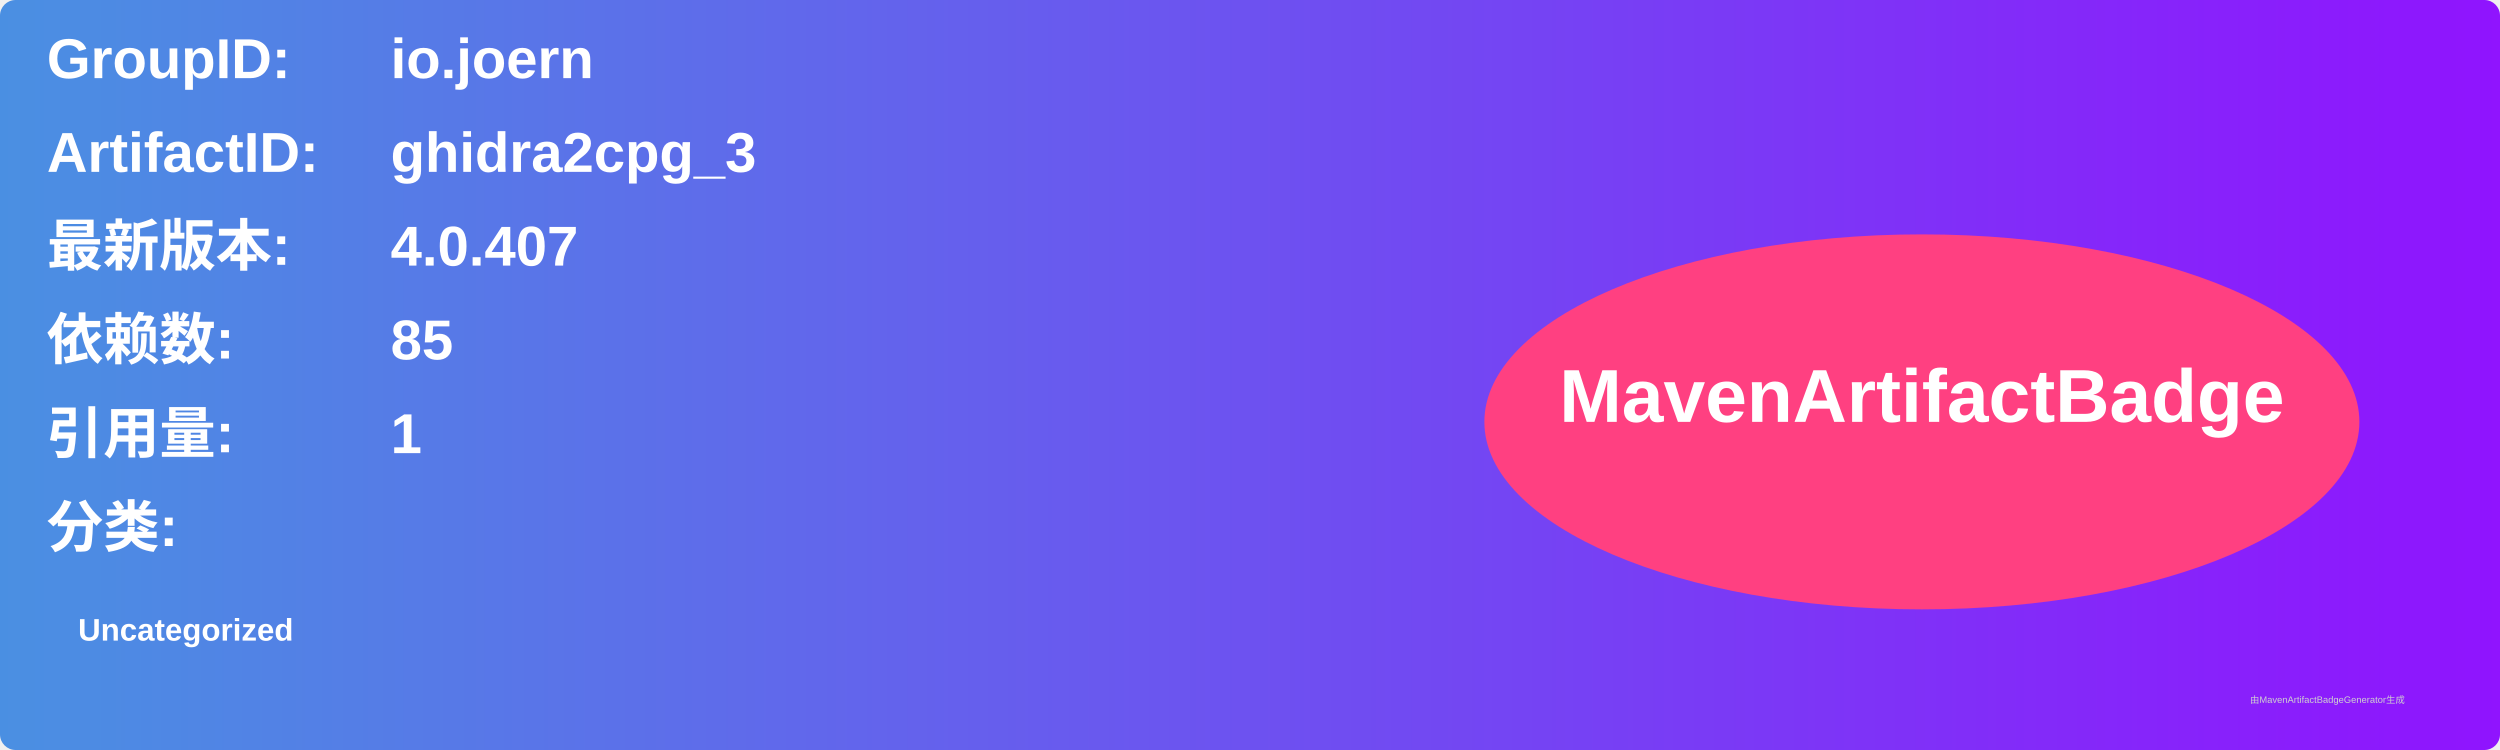
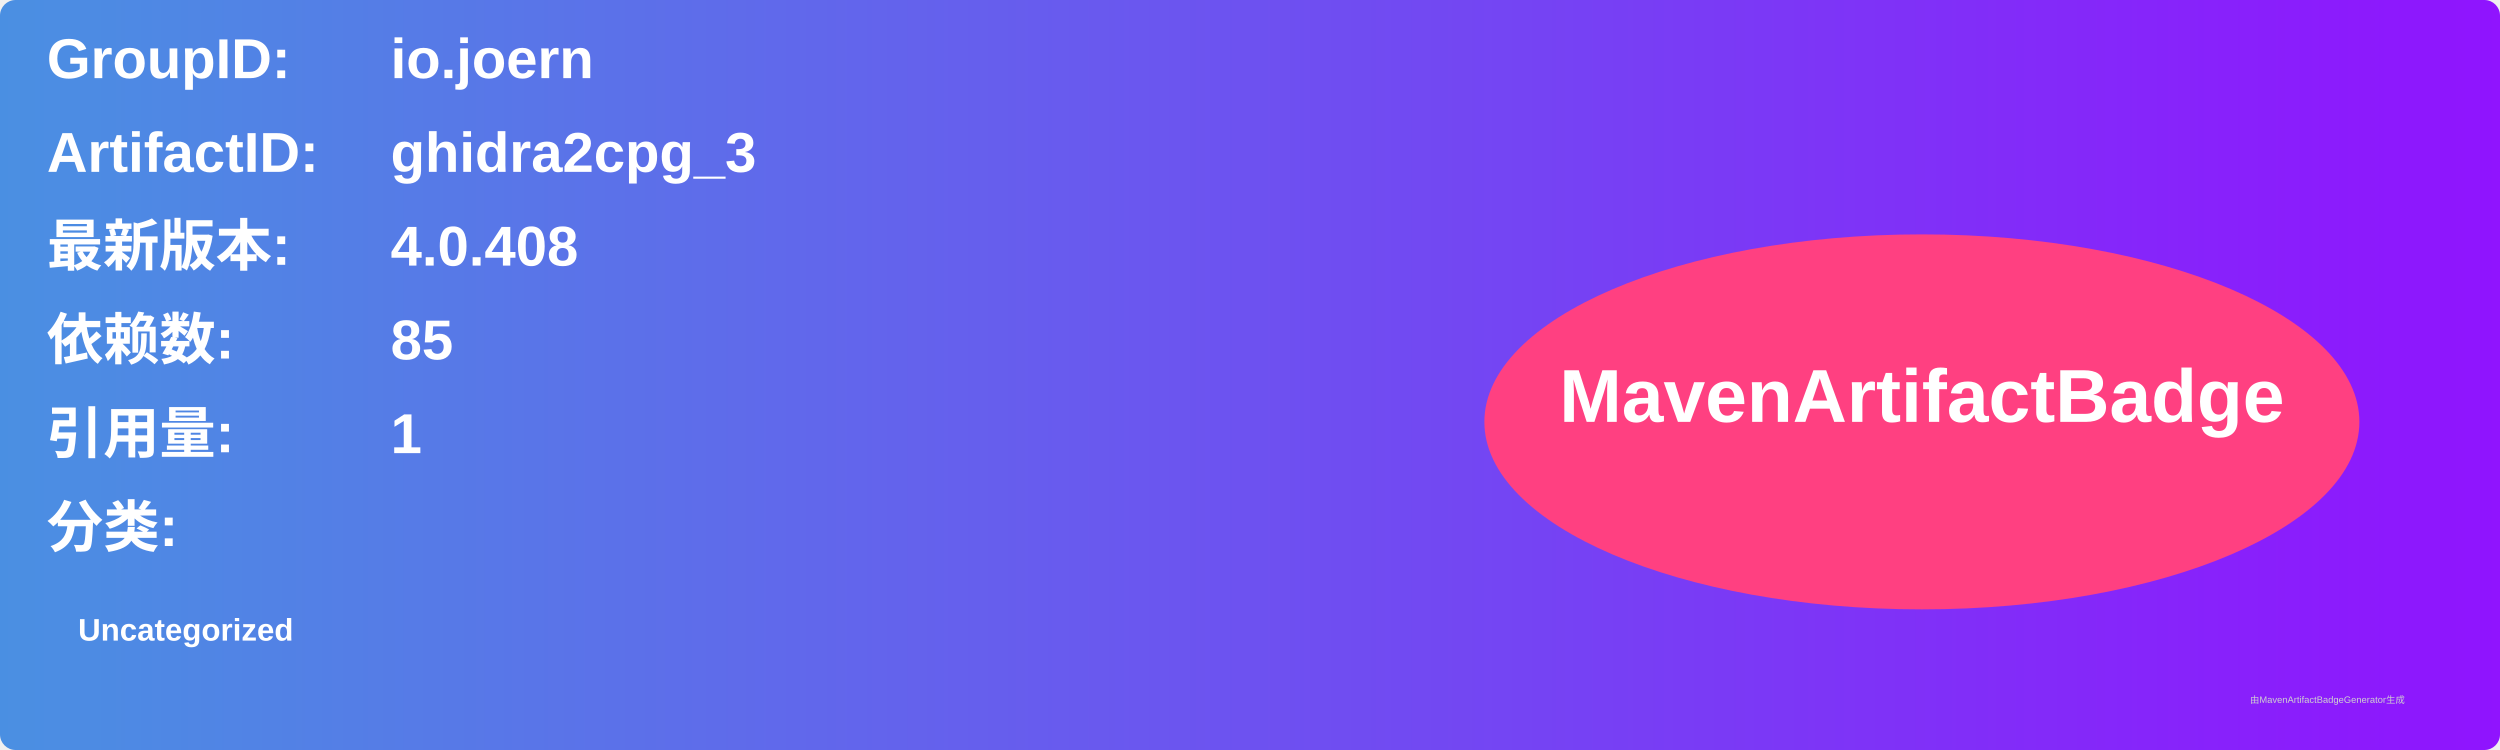
<svg xmlns="http://www.w3.org/2000/svg" width="800" height="240" viewBox="0 0 800 240">
  <linearGradient id="grad" x1="0%" y1="0%" x2="100%" y2="0%">
    <stop offset="0%" stop-color="#4a90e2" />
    <stop offset="100%" stop-color="#9013fe" />
  </linearGradient>
  <rect width="100%" height="100%" rx="5" ry="5" fill="url(#grad)" />
  <g transform="translate(15, 15)">
    <text x="0" y="10" font-family="Arial" font-size="18" fill="white" font-weight="bold" width="260">GroupID:</text>
    <text x="110" y="10" font-family="Arial" font-size="18" fill="white" font-weight="bold" width="460">io.joern</text>
    <text x="0" y="40" font-family="Arial" font-size="18" fill="white" font-weight="bold" width="260">ArtifactID:</text>
    <text x="110" y="40" font-family="Arial" font-size="18" fill="white" font-weight="bold" width="460">ghidra2cpg_3</text>
    <text x="0" y="70" font-family="Arial" font-size="18" fill="white" font-weight="bold">最新版本:</text>
    <text x="110" y="70" font-family="Arial" font-size="18" fill="white" font-weight="bold">
-       <tspan font-weight="bold">4.0.407</tspan>
+       <tspan font-weight="bold">4.0.408</tspan>
    </text>
    <text x="0" y="100" font-family="Arial" font-size="18" fill="white" font-weight="bold">依赖数: </text>
    <text x="110" y="100" font-family="Arial" font-size="18" fill="white">
      <tspan font-weight="bold">85</tspan>
    </text>
    <text x="0" y="130" font-family="Arial" font-size="18" fill="white" font-weight="bold">引用量: </text>
    <text x="110" y="130" font-family="Arial" font-size="18" fill="white">
      <tspan font-weight="bold">1</tspan>
    </text>
    <text x="0" y="160" font-family="Arial" font-size="18" fill="white" font-weight="bold">分类:</text>
    <text x="10" y="190" font-family="Arial" font-size="10" fill="white">
      <tspan font-weight="bold">Uncategorized</tspan>
    </text>
    <ellipse cx="600" cy="120" rx="140" ry="60" fill="#ff4081" />
    <text x="600" y="120" text-anchor="middle" font-family="Arial" font-size="24" fill="white" font-weight="bold">MavenArtifactBadge</text>
  </g>
  <text x="720" y="225" font-family="Arial" font-size="3" fill="#d0d0d0">由MavenArtifactBadgeGenerator生成</text>
</svg>
